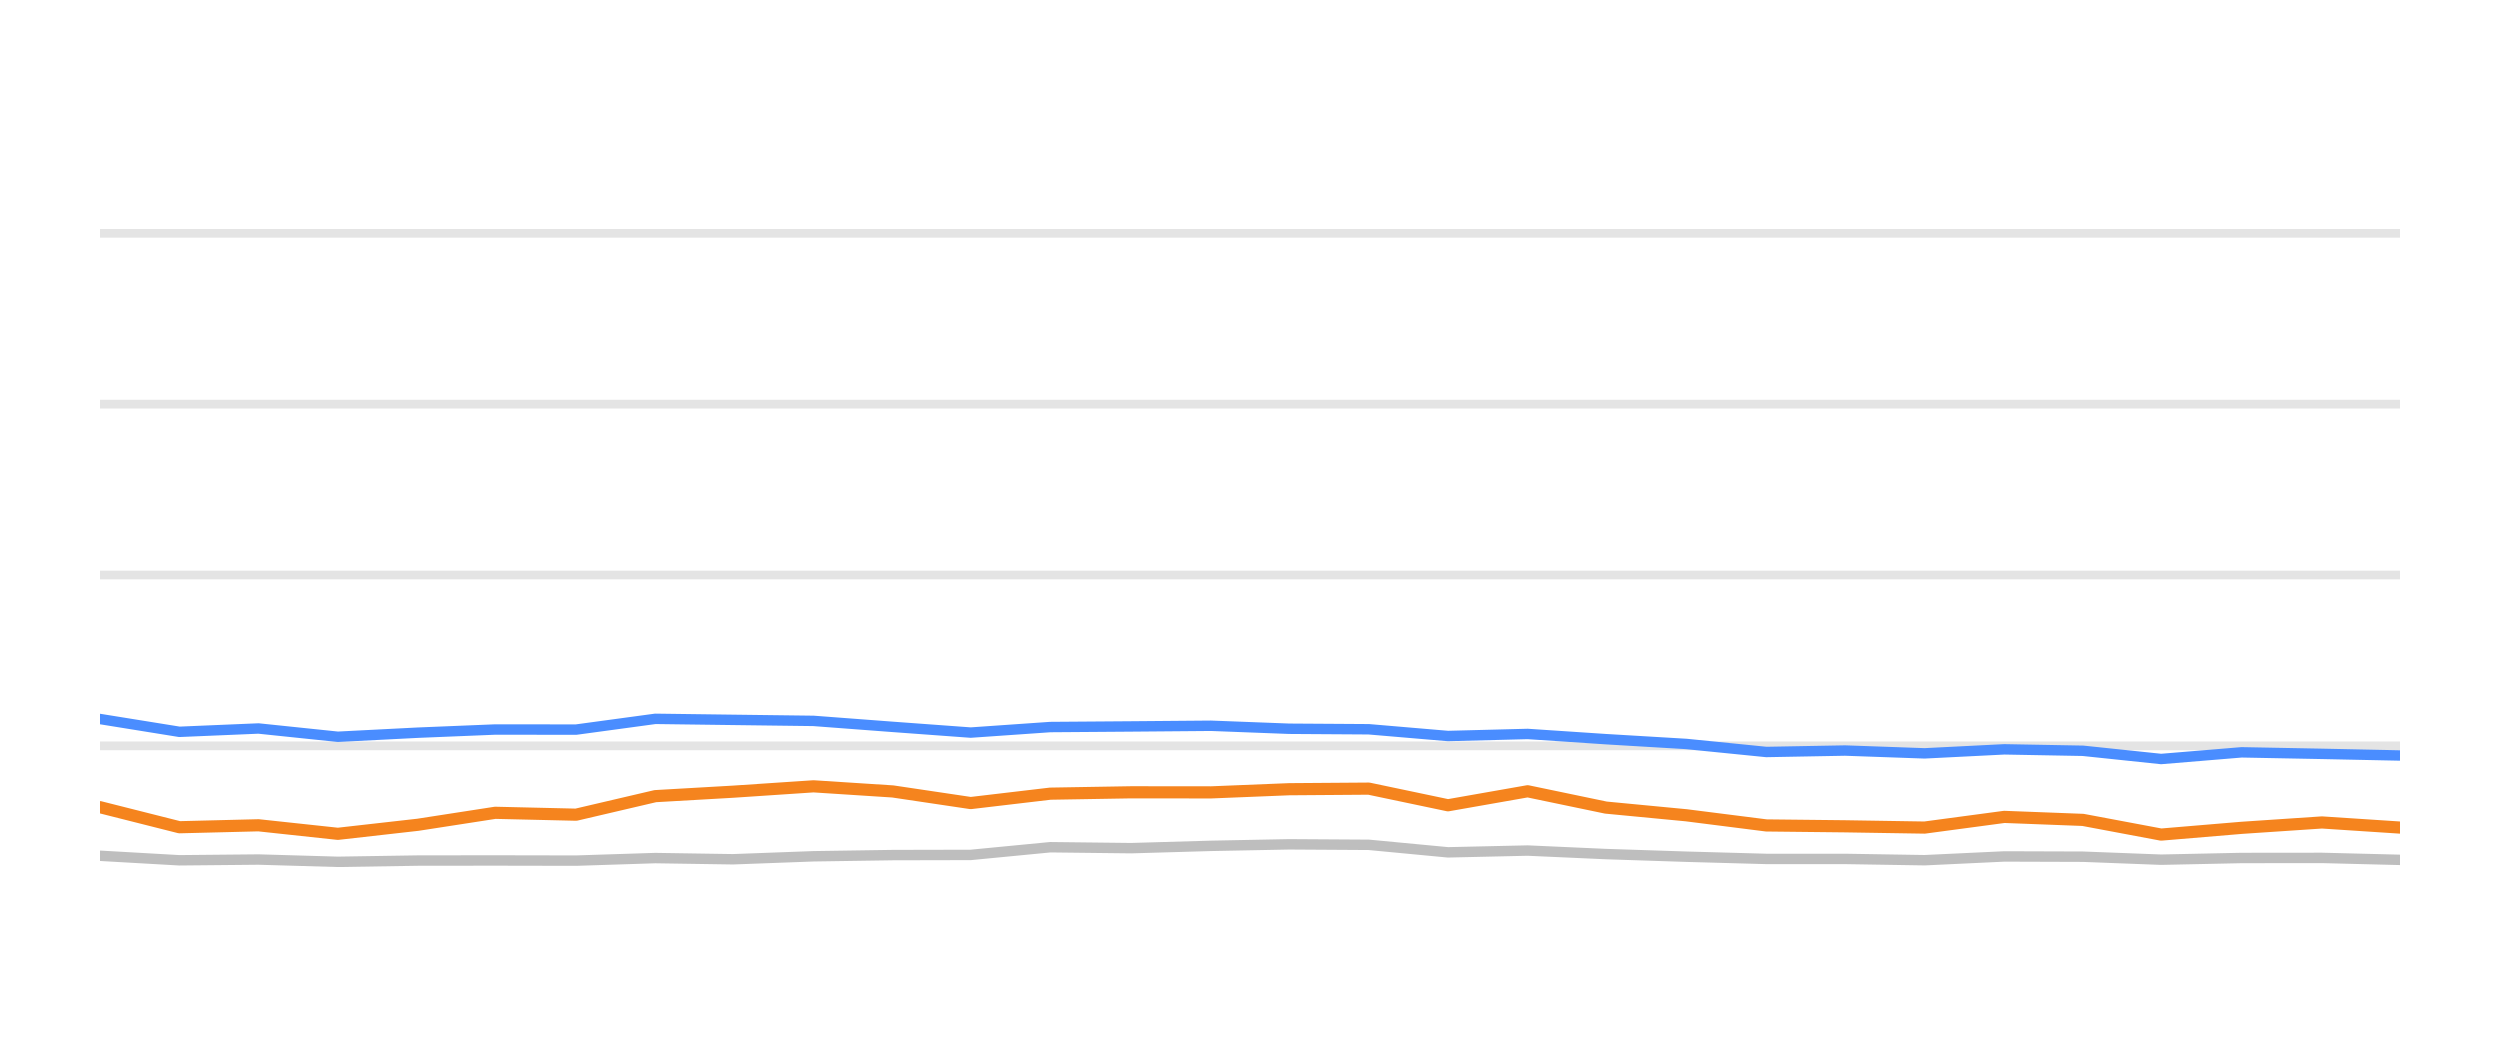
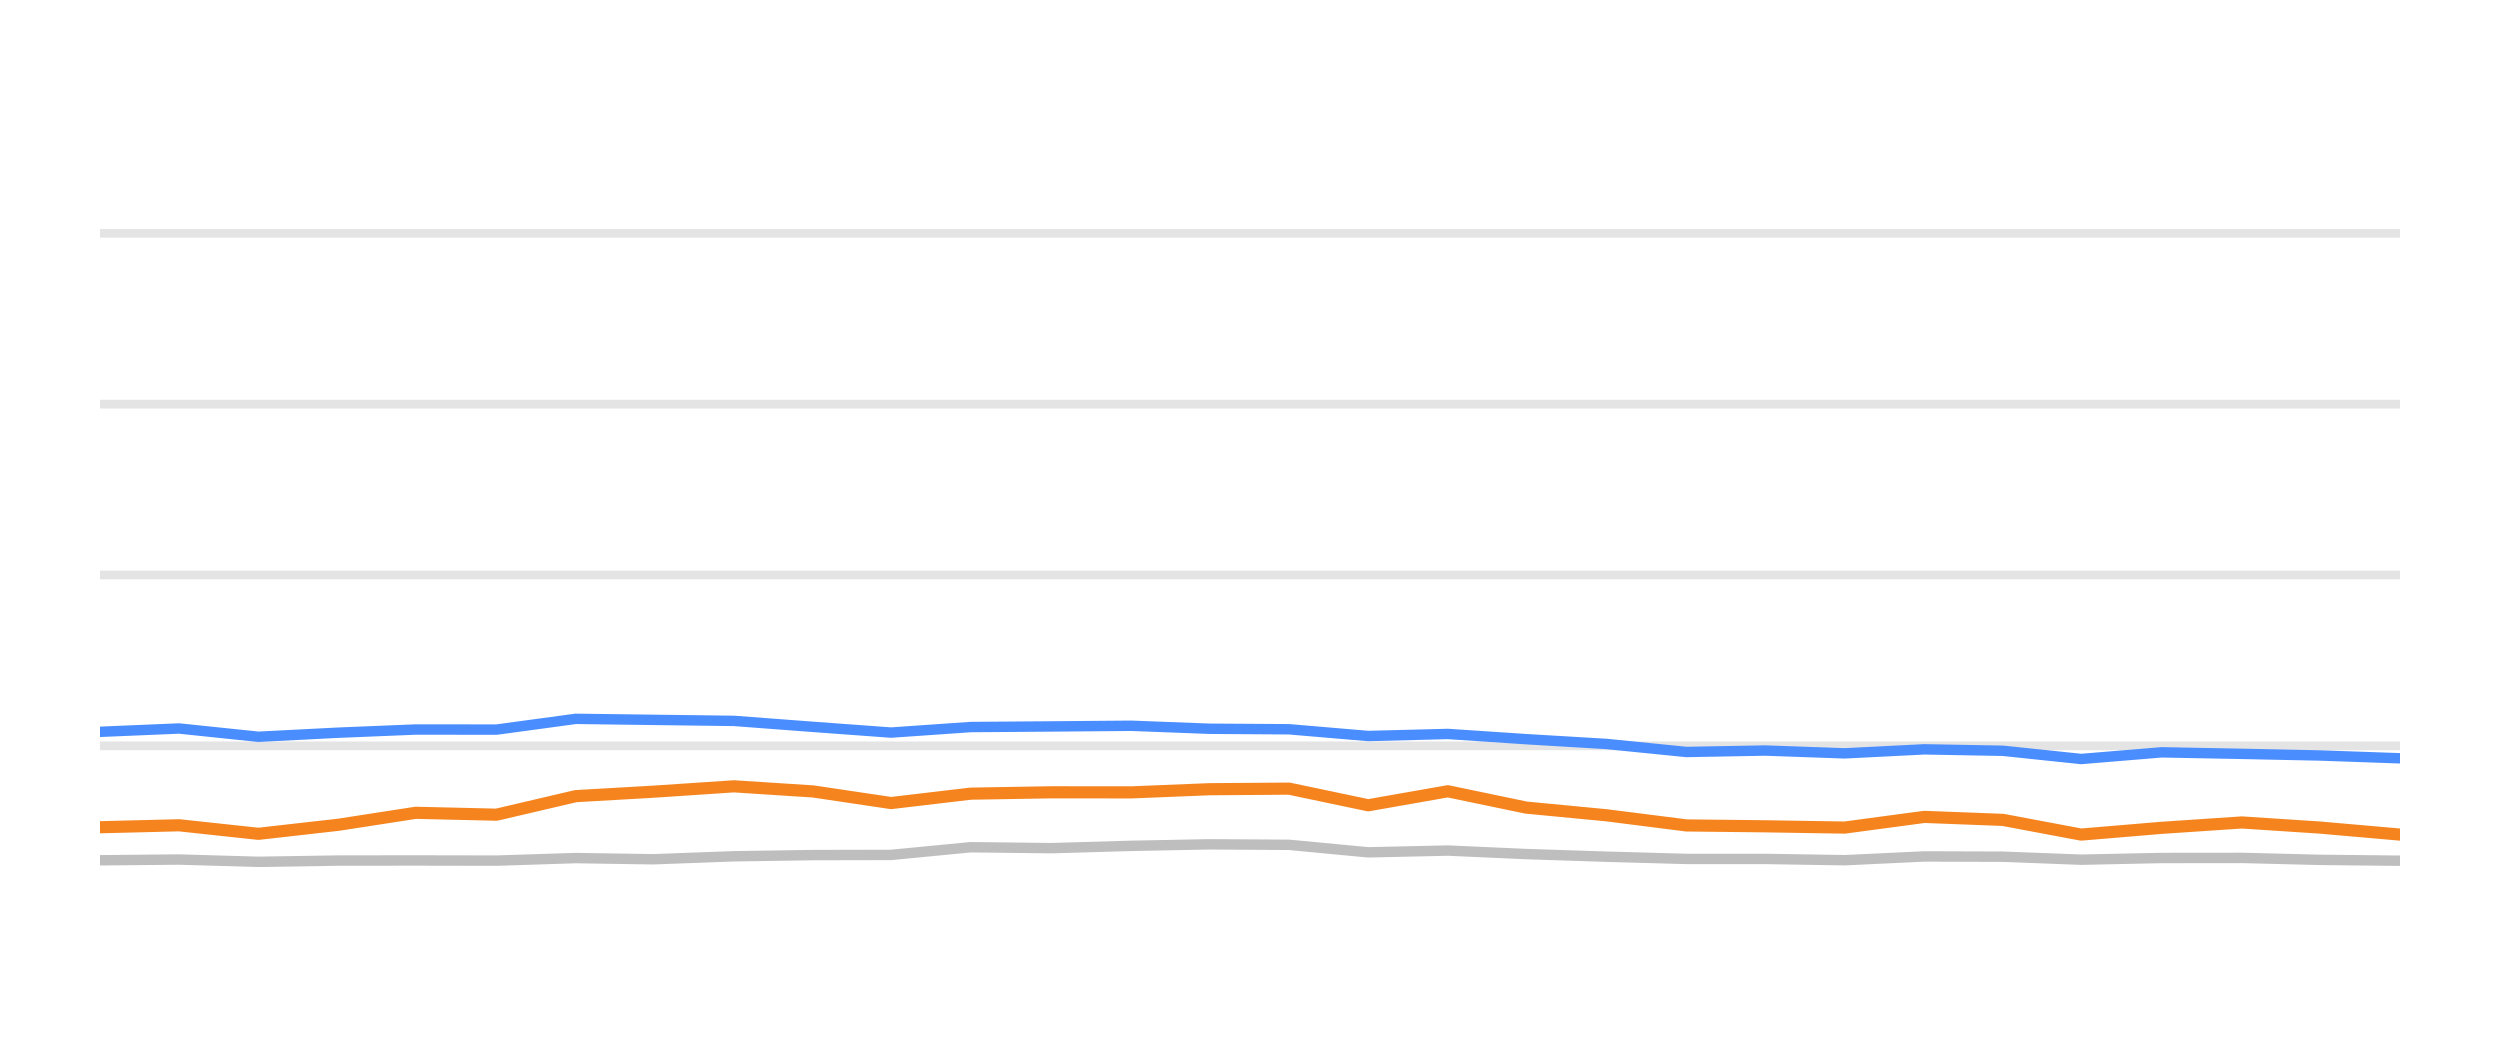
<svg xmlns="http://www.w3.org/2000/svg" width="144pt" height="60pt" viewBox="0 0 144 60" version="1.1">
  <defs>
    <style type="text/css">*{stroke-linejoin: round; stroke-linecap: butt}</style>
  </defs>
  <g id="figure_1">
    <g id="patch_1">
      <path d="M 0 60  L 144 60  L 144 0  L 0 0  L 0 60  z " style="fill: none; opacity: 0" />
    </g>
    <g id="axes_1">
      <g id="patch_2">
        <path d="M 5.76 52.8  L 138.24 52.8  L 138.24 3.6  L 5.76 3.6  L 5.76 52.8  z " style="fill: none" />
      </g>
      <g id="matplotlib.axis_1" />
      <g id="matplotlib.axis_2" />
      <g id="line2d_1">
-         <path d="M 5.76 42.96  L 138.24 42.96  " clip-path="url(#pe05c671d4f)" style="fill: none; stroke: #b2b2b2; stroke-opacity: 0.35; stroke-width: 0.5; stroke-linecap: square" />
+         <path d="M 5.76 42.96  L 138.24 42.96  " clip-path="url(#p777eed42ac)" style="fill: none; stroke: #b2b2b2; stroke-opacity: 0.35; stroke-width: 0.5; stroke-linecap: square" />
      </g>
      <g id="line2d_2">
-         <path d="M 5.76 33.12  L 138.24 33.12  " clip-path="url(#pe05c671d4f)" style="fill: none; stroke: #b2b2b2; stroke-opacity: 0.35; stroke-width: 0.5; stroke-linecap: square" />
+         <path d="M 5.76 33.12  L 138.24 33.12  " clip-path="url(#p777eed42ac)" style="fill: none; stroke: #b2b2b2; stroke-opacity: 0.35; stroke-width: 0.5; stroke-linecap: square" />
      </g>
      <g id="line2d_3">
-         <path d="M 5.76 23.28  L 138.24 23.28  " clip-path="url(#pe05c671d4f)" style="fill: none; stroke: #b2b2b2; stroke-opacity: 0.35; stroke-width: 0.5; stroke-linecap: square" />
+         <path d="M 5.76 23.28  L 138.24 23.28  " clip-path="url(#p777eed42ac)" style="fill: none; stroke: #b2b2b2; stroke-opacity: 0.35; stroke-width: 0.5; stroke-linecap: square" />
      </g>
      <g id="line2d_4">
-         <path d="M 5.76 13.44  L 138.24 13.44  " clip-path="url(#pe05c671d4f)" style="fill: none; stroke: #b2b2b2; stroke-opacity: 0.35; stroke-width: 0.5; stroke-linecap: square" />
+         <path d="M 5.76 13.44  L 138.24 13.44  " clip-path="url(#p777eed42ac)" style="fill: none; stroke: #b2b2b2; stroke-opacity: 0.35; stroke-width: 0.5; stroke-linecap: square" />
      </g>
      <g id="line2d_5">
-         <path d="M 5.76 49.292  L 10.335 49.553  L 14.888 49.509  L 19.461 49.641  L 24.076 49.568  L 28.525 49.563  L 33.183 49.572  L 37.747 49.425  L 42.212 49.494  L 46.857 49.322  L 51.424 49.253  L 55.913 49.243  L 60.496 48.8  L 65.153 48.854  L 69.754 48.721  L 74.256 48.633  L 78.843 48.662  L 83.404 49.095  L 87.992 48.992  L 92.499 49.194  L 97.132 49.346  L 101.742 49.474  L 106.275 49.474  L 110.856 49.548  L 115.448 49.331  L 119.978 49.346  L 124.481 49.518  L 129.118 49.42  L 133.744 49.415  L 138.24 49.528  " clip-path="url(#pe05c671d4f)" style="fill: none; stroke: #bebebe; stroke-width: 0.6; stroke-linecap: round" />
+         <path d="M 5.76 49.553  L 10.312 49.509  L 14.883 49.641  L 19.497 49.568  L 23.945 49.563  L 28.602 49.572  L 33.164 49.425  L 37.628 49.494  L 42.272 49.322  L 46.838 49.253  L 51.326 49.243  L 55.906 48.8  L 60.563 48.854  L 65.163 48.721  L 69.663 48.633  L 74.249 48.662  L 78.808 49.095  L 83.395 48.992  L 87.901 49.194  L 92.533 49.346  L 97.141 49.474  L 101.673 49.474  L 106.253 49.548  L 110.843 49.331  L 115.372 49.346  L 119.874 49.518  L 124.51 49.42  L 129.134 49.415  L 133.629 49.528  L 138.24 49.577  " clip-path="url(#p777eed42ac)" style="fill: none; stroke: #bebebe; stroke-width: 0.6; stroke-linecap: round" />
      </g>
      <g id="line2d_6">
-         <path d="M 5.76 41.415  L 10.335 42.153  L 14.888 41.961  L 19.461 42.438  L 24.076 42.202  L 28.525 42.02  L 33.183 42.025  L 37.747 41.405  L 42.212 41.464  L 46.857 41.523  L 51.424 41.868  L 55.913 42.197  L 60.496 41.878  L 65.153 41.843  L 69.754 41.804  L 74.256 41.976  L 78.843 42.006  L 83.404 42.394  L 87.992 42.276  L 92.499 42.576  L 97.132 42.852  L 101.742 43.314  L 106.275 43.231  L 110.856 43.393  L 115.448 43.162  L 119.978 43.245  L 124.481 43.718  L 129.118 43.334  L 133.744 43.422  L 138.24 43.516  " clip-path="url(#pe05c671d4f)" style="fill: none; stroke: #4a8dff; stroke-width: 0.6; stroke-linecap: round" />
+         <path d="M 5.76 42.153  L 10.312 41.961  L 14.883 42.438  L 19.497 42.202  L 23.945 42.02  L 28.602 42.025  L 33.164 41.405  L 37.628 41.464  L 42.272 41.523  L 46.838 41.868  L 51.326 42.197  L 55.906 41.878  L 60.563 41.843  L 65.163 41.804  L 69.663 41.976  L 74.249 42.006  L 78.808 42.394  L 83.395 42.276  L 87.901 42.576  L 92.533 42.852  L 97.141 43.314  L 101.673 43.231  L 106.253 43.393  L 110.843 43.162  L 115.372 43.245  L 119.874 43.718  L 124.51 43.334  L 129.134 43.422  L 133.629 43.516  L 138.24 43.678  " clip-path="url(#p777eed42ac)" style="fill: none; stroke: #4a8dff; stroke-width: 0.6; stroke-linecap: round" />
      </g>
      <g id="line2d_7">
-         <path d="M 5.76 46.493  L 10.335 47.649  L 14.888 47.536  L 19.461 48.028  L 24.076 47.506  L 28.525 46.817  L 33.183 46.926  L 37.747 45.858  L 42.212 45.602  L 46.857 45.292  L 51.424 45.587  L 55.913 46.256  L 60.496 45.715  L 65.153 45.636  L 69.754 45.641  L 74.256 45.459  L 78.843 45.425  L 83.404 46.384  L 87.992 45.577  L 92.499 46.517  L 97.132 46.96  L 101.742 47.545  L 106.275 47.595  L 110.856 47.668  L 115.448 47.053  L 119.978 47.226  L 124.481 48.072  L 129.118 47.683  L 133.744 47.373  L 138.24 47.668  " clip-path="url(#pe05c671d4f)" style="fill: none; stroke: #f5841e; stroke-width: 0.7; stroke-linecap: round" />
+         <path d="M 5.76 47.649  L 10.312 47.536  L 14.883 48.028  L 19.497 47.506  L 23.945 46.817  L 28.602 46.926  L 33.164 45.858  L 37.628 45.602  L 42.272 45.292  L 46.838 45.587  L 51.326 46.256  L 55.906 45.715  L 60.563 45.636  L 65.163 45.641  L 69.663 45.459  L 74.249 45.425  L 78.808 46.384  L 83.395 45.577  L 87.901 46.517  L 92.533 46.96  L 97.141 47.545  L 101.673 47.595  L 106.253 47.668  L 110.843 47.053  L 115.372 47.226  L 119.874 48.072  L 124.51 47.683  L 129.134 47.373  L 133.629 47.668  L 138.24 48.072  " clip-path="url(#p777eed42ac)" style="fill: none; stroke: #f5841e; stroke-width: 0.7; stroke-linecap: round" />
      </g>
    </g>
  </g>
  <defs>
-     <clipPath id="pe05c671d4f">
+     <clipPath id="p777eed42ac">
      <rect x="5.76" y="3.6" width="132.48" height="49.2" />
    </clipPath>
  </defs>
</svg>
